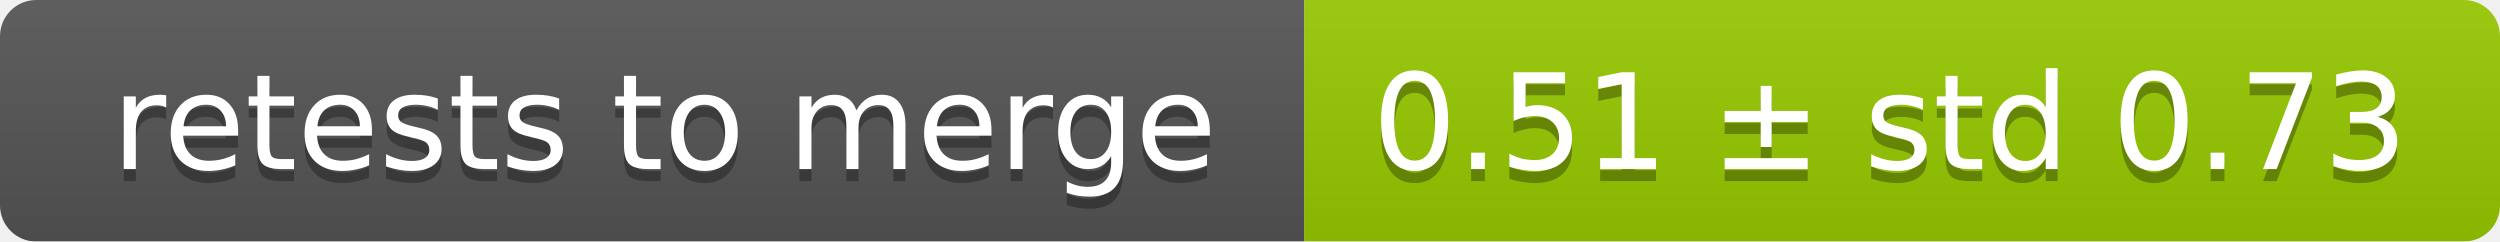
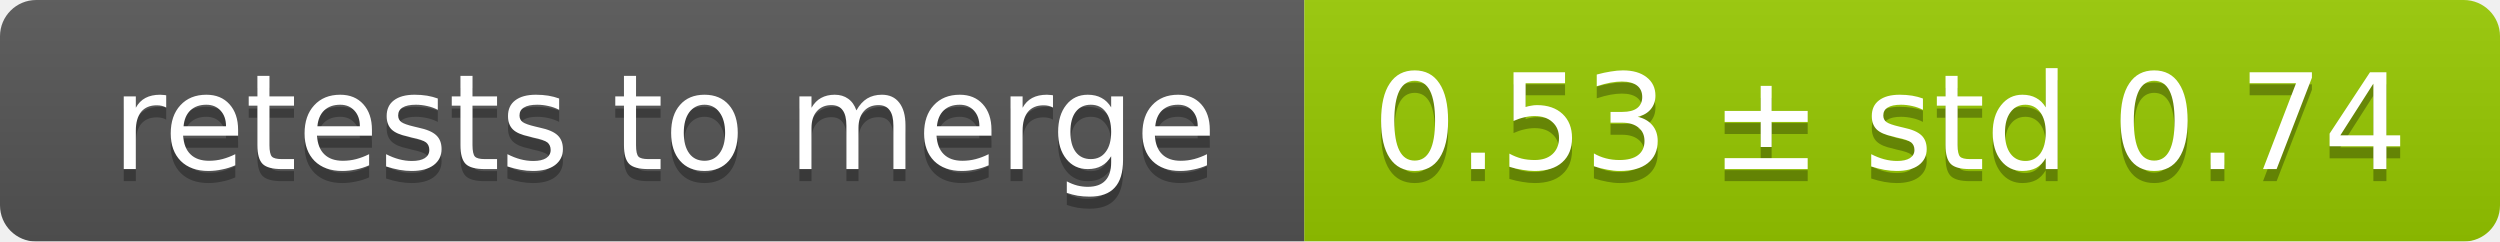
<svg xmlns="http://www.w3.org/2000/svg" width="207" height="20">
  <linearGradient id="smooth" x2="0" y2="100%">
    <stop offset="0" stop-color="#bbb" stop-opacity=".1" />
    <stop offset="1" stop-opacity=".1" />
  </linearGradient>
  <mask id="round">
    <rect width="207" height="20" rx="3" fill="#fff" />
  </mask>
  <g mask="url(#round)">
    <rect width="108" height="20" fill="#555" />
    <rect x="108" width="99" height="20" fill="#97ca00" />
    <rect width="207" height="20" fill="url(#smooth)" />
  </g>
  <g fill="#fff" text-anchor="middle" font-family="DejaVu Sans,Verdana,Geneva,sans-serif" font-size="11">
    <text x="55" y="15" fill="#010101" fill-opacity=".3">retests to merge</text>
    <text x="55" y="14">retests to merge</text>
-     <text x="156.5" y="15" fill="#010101" fill-opacity=".3">0.51 ± std 0.73</text>
-     <text x="156.5" y="14">0.51 ± std 0.73</text>
+     <text x="156.5" y="15" fill="#010101" fill-opacity=".3">0.53 ± std 0.74</text>
+     <text x="156.5" y="14">0.53 ± std 0.74</text>
  </g>
</svg>
